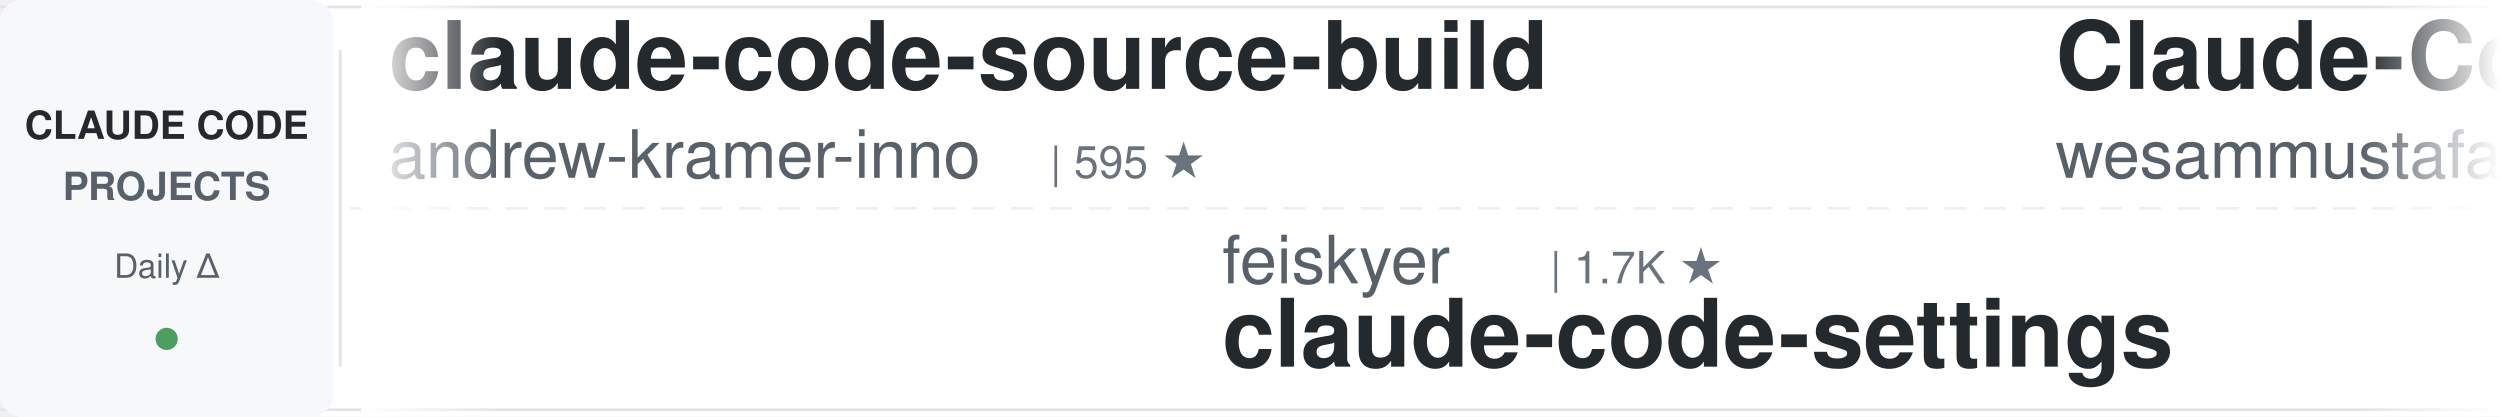
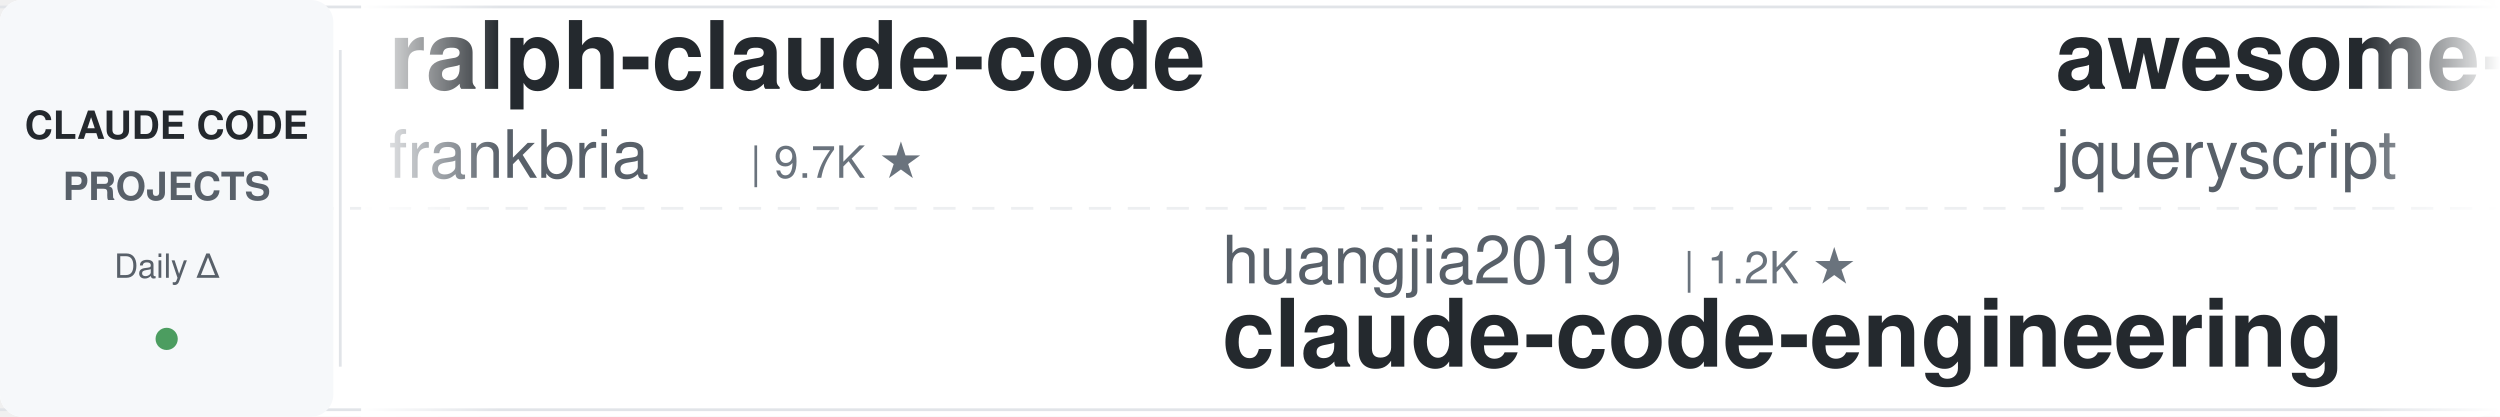
<svg xmlns="http://www.w3.org/2000/svg" width="900" height="150">
  <defs>
    <linearGradient id="leftFade" x1="0%" y1="0%" x2="100%" y2="0%">
      <stop offset="0%" style="stop-color:#ffffff;stop-opacity:1" />
      <stop offset="100%" style="stop-color:#ffffff;stop-opacity:0" />
    </linearGradient>
    <linearGradient id="rightFade" x1="0%" y1="0%" x2="100%" y2="0%">
      <stop offset="0%" style="stop-color:#ffffff;stop-opacity:0" />
      <stop offset="100%" style="stop-color:#ffffff;stop-opacity:1" />
    </linearGradient>
  </defs>
  <rect width="900" height="150" fill="#ffffff" rx="8" />
  <rect x="0" y="2" width="900" height="1" fill="#e1e4e8" />
  <rect x="0" y="147" width="900" height="1" fill="#e1e4e8" />
  <line x1="0" y1="75" x2="900" y2="75" stroke="#e1e4e8" stroke-width="1" stroke-dasharray="8 6" opacity="0.6" />
  <rect x="0" y="0" width="120" height="150" fill="#f6f8fa" rx="8" />
  <text x="60" y="50" font-family="-apple-system, BlinkMacSystemFont, 'Segoe UI', Helvetica, Arial, sans-serif" font-size="14" font-weight="600" fill="#24292e" text-anchor="middle">CLAUDE CODE</text>
  <text x="60" y="72" font-family="-apple-system, BlinkMacSystemFont, 'Segoe UI', Helvetica, Arial, sans-serif" font-size="14" font-weight="600" fill="#586069" text-anchor="middle">PROJECTS</text>
  <text x="60" y="100" font-family="-apple-system, BlinkMacSystemFont, 'Segoe UI', Helvetica, Arial, sans-serif" font-size="12" font-weight="500" fill="#586069" text-anchor="middle">Daily Δ</text>
  <circle cx="60" cy="122" r="4" fill="#22863a" opacity="0.8" />
  <rect x="122" y="18" width="1" height="114" fill="#e1e4e8" />
  <clipPath id="tickerClip">
    <rect x="130" y="0" width="770" height="150" />
  </clipPath>
  <g clip-path="url(#tickerClip)">
    <g id="tickerItems">
      <animateTransform attributeName="transform" attributeType="XML" type="translate" from="0 0" to="-3000 0" dur="54s" repeatCount="indefinite" />
      <g transform="translate(0, 0)">
-         <text x="140" y="32" font-family="-apple-system, BlinkMacSystemFont, 'Segoe UI', Helvetica, Arial, sans-serif" font-size="34" font-weight="600" fill="#24292e">claude-code-source-build</text>
-         <text x="140" y="64" font-family="-apple-system, BlinkMacSystemFont, 'Segoe UI', Helvetica, Arial, sans-serif" font-size="24" font-weight="400" fill="#586069">andrew-kramer-inno</text>
-         <text x="378" y="64" font-family="-apple-system, BlinkMacSystemFont, 'Segoe UI', Helvetica, Arial, sans-serif" font-size="16" font-weight="500" fill="#6a737d">| 595 ★</text>
+         <text x="140" y="32" font-family="-apple-system, BlinkMacSystemFont, 'Segoe UI', Helvetica, Arial, sans-serif" font-size="34" font-weight="600" fill="#24292e">ralph-claude-code</text>
+         <text x="140" y="64" font-family="-apple-system, BlinkMacSystemFont, 'Segoe UI', Helvetica, Arial, sans-serif" font-size="24" font-weight="400" fill="#586069">frankbria</text>
+         <text x="270" y="64" font-family="-apple-system, BlinkMacSystemFont, 'Segoe UI', Helvetica, Arial, sans-serif" font-size="16" font-weight="500" fill="#6a737d">| 9.7K ★</text>
      </g>
      <g transform="translate(300, 0)">
-         <text x="140" y="102" font-family="-apple-system, BlinkMacSystemFont, 'Segoe UI', Helvetica, Arial, sans-serif" font-size="24" font-weight="400" fill="#586069">feiskyer</text>
-         <text x="258" y="102" font-family="-apple-system, BlinkMacSystemFont, 'Segoe UI', Helvetica, Arial, sans-serif" font-size="16" font-weight="500" fill="#6a737d">| 1.7K ★</text>
-         <text x="140" y="132" font-family="-apple-system, BlinkMacSystemFont, 'Segoe UI', Helvetica, Arial, sans-serif" font-size="34" font-weight="600" fill="#24292e">claude-code-settings</text>
+         <text x="140" y="102" font-family="-apple-system, BlinkMacSystemFont, 'Segoe UI', Helvetica, Arial, sans-serif" font-size="24" font-weight="400" fill="#586069">huangjia2019</text>
+         <text x="306" y="102" font-family="-apple-system, BlinkMacSystemFont, 'Segoe UI', Helvetica, Arial, sans-serif" font-size="16" font-weight="500" fill="#6a737d">| 1.2K ★</text>
+         <text x="140" y="132" font-family="-apple-system, BlinkMacSystemFont, 'Segoe UI', Helvetica, Arial, sans-serif" font-size="34" font-weight="600" fill="#24292e">claude-code-engineering</text>
      </g>
      <g transform="translate(600, 0)">
-         <text x="140" y="32" font-family="-apple-system, BlinkMacSystemFont, 'Segoe UI', Helvetica, Arial, sans-serif" font-size="34" font-weight="600" fill="#24292e">Claude-Code-Quest</text>
-         <text x="140" y="64" font-family="-apple-system, BlinkMacSystemFont, 'Segoe UI', Helvetica, Arial, sans-serif" font-size="24" font-weight="400" fill="#586069">wesammustafa</text>
-         <text x="306" y="64" font-family="-apple-system, BlinkMacSystemFont, 'Segoe UI', Helvetica, Arial, sans-serif" font-size="16" font-weight="500" fill="#6a737d">| 3.6K ★</text>
+         <text x="140" y="32" font-family="-apple-system, BlinkMacSystemFont, 'Segoe UI', Helvetica, Arial, sans-serif" font-size="34" font-weight="600" fill="#24292e">awesome-claude-code</text>
+         <text x="140" y="64" font-family="-apple-system, BlinkMacSystemFont, 'Segoe UI', Helvetica, Arial, sans-serif" font-size="24" font-weight="400" fill="#586069">jqueryscript</text>
+         <text x="306" y="64" font-family="-apple-system, BlinkMacSystemFont, 'Segoe UI', Helvetica, Arial, sans-serif" font-size="16" font-weight="500" fill="#6a737d">| 544 ★</text>
      </g>
      <g transform="translate(900, 0)">
-         <text x="140" y="102" font-family="-apple-system, BlinkMacSystemFont, 'Segoe UI', Helvetica, Arial, sans-serif" font-size="24" font-weight="400" fill="#586069">ccplugins</text>
-         <text x="270" y="102" font-family="-apple-system, BlinkMacSystemFont, 'Segoe UI', Helvetica, Arial, sans-serif" font-size="16" font-weight="500" fill="#6a737d">| 998 ★</text>
-         <text x="140" y="132" font-family="-apple-system, BlinkMacSystemFont, 'Segoe UI', Helvetica, Arial, sans-serif" font-size="34" font-weight="600" fill="#24292e">awesome-claude-code-plug...</text>
+         <text x="140" y="102" font-family="-apple-system, BlinkMacSystemFont, 'Segoe UI', Helvetica, Arial, sans-serif" font-size="24" font-weight="400" fill="#586069">VILA-Lab</text>
+         <text x="258" y="102" font-family="-apple-system, BlinkMacSystemFont, 'Segoe UI', Helvetica, Arial, sans-serif" font-size="16" font-weight="500" fill="#6a737d">| 2.2K ★</text>
+         <text x="140" y="132" font-family="-apple-system, BlinkMacSystemFont, 'Segoe UI', Helvetica, Arial, sans-serif" font-size="34" font-weight="600" fill="#24292e">Dive-into-Claude-Code</text>
      </g>
      <g transform="translate(1200, 0)">
-         <text x="140" y="32" font-family="-apple-system, BlinkMacSystemFont, 'Segoe UI', Helvetica, Arial, sans-serif" font-size="34" font-weight="600" fill="#24292e">Dive-into-Claude-Code</text>
-         <text x="140" y="64" font-family="-apple-system, BlinkMacSystemFont, 'Segoe UI', Helvetica, Arial, sans-serif" font-size="24" font-weight="400" fill="#586069">VILA-Lab</text>
-         <text x="258" y="64" font-family="-apple-system, BlinkMacSystemFont, 'Segoe UI', Helvetica, Arial, sans-serif" font-size="16" font-weight="500" fill="#6a737d">| 2.2K ★</text>
+         <text x="140" y="32" font-family="-apple-system, BlinkMacSystemFont, 'Segoe UI', Helvetica, Arial, sans-serif" font-size="34" font-weight="600" fill="#24292e">claude-code-router</text>
+         <text x="140" y="64" font-family="-apple-system, BlinkMacSystemFont, 'Segoe UI', Helvetica, Arial, sans-serif" font-size="24" font-weight="400" fill="#586069">musistudio</text>
+         <text x="282" y="64" font-family="-apple-system, BlinkMacSystemFont, 'Segoe UI', Helvetica, Arial, sans-serif" font-size="16" font-weight="500" fill="#6a737d">| 38.0K ★</text>
      </g>
      <g transform="translate(1500, 0)">
-         <text x="140" y="102" font-family="-apple-system, BlinkMacSystemFont, 'Segoe UI', Helvetica, Arial, sans-serif" font-size="24" font-weight="400" fill="#586069">pedrohcgs</text>
-         <text x="270" y="102" font-family="-apple-system, BlinkMacSystemFont, 'Segoe UI', Helvetica, Arial, sans-serif" font-size="16" font-weight="500" fill="#6a737d">| 1.7K ★</text>
-         <text x="140" y="132" font-family="-apple-system, BlinkMacSystemFont, 'Segoe UI', Helvetica, Arial, sans-serif" font-size="34" font-weight="600" fill="#24292e">claude-code-my-workflow</text>
+         <text x="140" y="102" font-family="-apple-system, BlinkMacSystemFont, 'Segoe UI', Helvetica, Arial, sans-serif" font-size="24" font-weight="400" fill="#586069">LING71671</text>
+         <text x="270" y="102" font-family="-apple-system, BlinkMacSystemFont, 'Segoe UI', Helvetica, Arial, sans-serif" font-size="16" font-weight="500" fill="#6a737d">| 979 ★</text>
+         <text x="140" y="132" font-family="-apple-system, BlinkMacSystemFont, 'Segoe UI', Helvetica, Arial, sans-serif" font-size="34" font-weight="600" fill="#24292e">Open-ClaudeCode</text>
      </g>
      <g transform="translate(1800, 0)">
-         <text x="140" y="32" font-family="-apple-system, BlinkMacSystemFont, 'Segoe UI', Helvetica, Arial, sans-serif" font-size="34" font-weight="600" fill="#24292e">pi-vs-claude-code</text>
-         <text x="140" y="64" font-family="-apple-system, BlinkMacSystemFont, 'Segoe UI', Helvetica, Arial, sans-serif" font-size="24" font-weight="400" fill="#586069">disler</text>
-         <text x="234" y="64" font-family="-apple-system, BlinkMacSystemFont, 'Segoe UI', Helvetica, Arial, sans-serif" font-size="16" font-weight="500" fill="#6a737d">| 1.7K ★</text>
+         <text x="140" y="32" font-family="-apple-system, BlinkMacSystemFont, 'Segoe UI', Helvetica, Arial, sans-serif" font-size="34" font-weight="600" fill="#24292e">claude-coder</text>
+         <text x="140" y="64" font-family="-apple-system, BlinkMacSystemFont, 'Segoe UI', Helvetica, Arial, sans-serif" font-size="24" font-weight="400" fill="#586069">kodu-ai</text>
+         <text x="246" y="64" font-family="-apple-system, BlinkMacSystemFont, 'Segoe UI', Helvetica, Arial, sans-serif" font-size="16" font-weight="500" fill="#6a737d">| 5.2K ★</text>
      </g>
      <g transform="translate(2100, 0)">
-         <text x="140" y="102" font-family="-apple-system, BlinkMacSystemFont, 'Segoe UI', Helvetica, Arial, sans-serif" font-size="24" font-weight="400" fill="#586069">https-deeplearning-ai</text>
-         <text x="414" y="102" font-family="-apple-system, BlinkMacSystemFont, 'Segoe UI', Helvetica, Arial, sans-serif" font-size="16" font-weight="500" fill="#6a737d">| 561 ★</text>
-         <text x="140" y="132" font-family="-apple-system, BlinkMacSystemFont, 'Segoe UI', Helvetica, Arial, sans-serif" font-size="34" font-weight="600" fill="#24292e">sc-claude-code-files</text>
+         <text x="140" y="102" font-family="-apple-system, BlinkMacSystemFont, 'Segoe UI', Helvetica, Arial, sans-serif" font-size="24" font-weight="400" fill="#586069">simonw</text>
+         <text x="234" y="102" font-family="-apple-system, BlinkMacSystemFont, 'Segoe UI', Helvetica, Arial, sans-serif" font-size="16" font-weight="500" fill="#6a737d">| 1.7K ★</text>
+         <text x="140" y="132" font-family="-apple-system, BlinkMacSystemFont, 'Segoe UI', Helvetica, Arial, sans-serif" font-size="34" font-weight="600" fill="#24292e">claude-code-transcripts</text>
      </g>
      <g transform="translate(2400, 0)">
-         <text x="140" y="32" font-family="-apple-system, BlinkMacSystemFont, 'Segoe UI', Helvetica, Arial, sans-serif" font-size="34" font-weight="600" fill="#24292e">awesome-claude-code-tool...</text>
-         <text x="140" y="64" font-family="-apple-system, BlinkMacSystemFont, 'Segoe UI', Helvetica, Arial, sans-serif" font-size="24" font-weight="400" fill="#586069">rohitg00</text>
-         <text x="258" y="64" font-family="-apple-system, BlinkMacSystemFont, 'Segoe UI', Helvetica, Arial, sans-serif" font-size="16" font-weight="500" fill="#6a737d">| 2.8K ★</text>
+         <text x="140" y="32" font-family="-apple-system, BlinkMacSystemFont, 'Segoe UI', Helvetica, Arial, sans-serif" font-size="34" font-weight="600" fill="#24292e">oh-my-claudecode</text>
+         <text x="140" y="64" font-family="-apple-system, BlinkMacSystemFont, 'Segoe UI', Helvetica, Arial, sans-serif" font-size="24" font-weight="400" fill="#586069">Yeachan-Heo</text>
+         <text x="294" y="64" font-family="-apple-system, BlinkMacSystemFont, 'Segoe UI', Helvetica, Arial, sans-serif" font-size="16" font-weight="500" fill="#6a737d">| 40.7K ★</text>
      </g>
      <g transform="translate(2700, 0)">
-         <text x="140" y="102" font-family="-apple-system, BlinkMacSystemFont, 'Segoe UI', Helvetica, Arial, sans-serif" font-size="24" font-weight="400" fill="#586069">kodu-ai</text>
-         <text x="246" y="102" font-family="-apple-system, BlinkMacSystemFont, 'Segoe UI', Helvetica, Arial, sans-serif" font-size="16" font-weight="500" fill="#6a737d">| 5.2K ★</text>
-         <text x="140" y="132" font-family="-apple-system, BlinkMacSystemFont, 'Segoe UI', Helvetica, Arial, sans-serif" font-size="34" font-weight="600" fill="#24292e">claude-coder</text>
+         <text x="140" y="102" font-family="-apple-system, BlinkMacSystemFont, 'Segoe UI', Helvetica, Arial, sans-serif" font-size="24" font-weight="400" fill="#586069">Alishahryar1</text>
+         <text x="306" y="102" font-family="-apple-system, BlinkMacSystemFont, 'Segoe UI', Helvetica, Arial, sans-serif" font-size="16" font-weight="500" fill="#6a737d">| 67.0K ★</text>
+         <text x="140" y="132" font-family="-apple-system, BlinkMacSystemFont, 'Segoe UI', Helvetica, Arial, sans-serif" font-size="34" font-weight="600" fill="#24292e">free-claude-code</text>
      </g>
      <g transform="translate(3000, 0)">
-         <text x="140" y="32" font-family="-apple-system, BlinkMacSystemFont, 'Segoe UI', Helvetica, Arial, sans-serif" font-size="34" font-weight="600" fill="#24292e">claude-code-source-build</text>
-         <text x="140" y="64" font-family="-apple-system, BlinkMacSystemFont, 'Segoe UI', Helvetica, Arial, sans-serif" font-size="24" font-weight="400" fill="#586069">andrew-kramer-inno</text>
-         <text x="378" y="64" font-family="-apple-system, BlinkMacSystemFont, 'Segoe UI', Helvetica, Arial, sans-serif" font-size="16" font-weight="500" fill="#6a737d">| 595 ★</text>
+         <text x="140" y="32" font-family="-apple-system, BlinkMacSystemFont, 'Segoe UI', Helvetica, Arial, sans-serif" font-size="34" font-weight="600" fill="#24292e">ralph-claude-code</text>
+         <text x="140" y="64" font-family="-apple-system, BlinkMacSystemFont, 'Segoe UI', Helvetica, Arial, sans-serif" font-size="24" font-weight="400" fill="#586069">frankbria</text>
+         <text x="270" y="64" font-family="-apple-system, BlinkMacSystemFont, 'Segoe UI', Helvetica, Arial, sans-serif" font-size="16" font-weight="500" fill="#6a737d">| 9.7K ★</text>
      </g>
      <g transform="translate(3300, 0)">
-         <text x="140" y="102" font-family="-apple-system, BlinkMacSystemFont, 'Segoe UI', Helvetica, Arial, sans-serif" font-size="24" font-weight="400" fill="#586069">feiskyer</text>
-         <text x="258" y="102" font-family="-apple-system, BlinkMacSystemFont, 'Segoe UI', Helvetica, Arial, sans-serif" font-size="16" font-weight="500" fill="#6a737d">| 1.7K ★</text>
-         <text x="140" y="132" font-family="-apple-system, BlinkMacSystemFont, 'Segoe UI', Helvetica, Arial, sans-serif" font-size="34" font-weight="600" fill="#24292e">claude-code-settings</text>
+         <text x="140" y="102" font-family="-apple-system, BlinkMacSystemFont, 'Segoe UI', Helvetica, Arial, sans-serif" font-size="24" font-weight="400" fill="#586069">huangjia2019</text>
+         <text x="306" y="102" font-family="-apple-system, BlinkMacSystemFont, 'Segoe UI', Helvetica, Arial, sans-serif" font-size="16" font-weight="500" fill="#6a737d">| 1.2K ★</text>
+         <text x="140" y="132" font-family="-apple-system, BlinkMacSystemFont, 'Segoe UI', Helvetica, Arial, sans-serif" font-size="34" font-weight="600" fill="#24292e">claude-code-engineering</text>
      </g>
      <g transform="translate(3600, 0)">
-         <text x="140" y="32" font-family="-apple-system, BlinkMacSystemFont, 'Segoe UI', Helvetica, Arial, sans-serif" font-size="34" font-weight="600" fill="#24292e">Claude-Code-Quest</text>
-         <text x="140" y="64" font-family="-apple-system, BlinkMacSystemFont, 'Segoe UI', Helvetica, Arial, sans-serif" font-size="24" font-weight="400" fill="#586069">wesammustafa</text>
-         <text x="306" y="64" font-family="-apple-system, BlinkMacSystemFont, 'Segoe UI', Helvetica, Arial, sans-serif" font-size="16" font-weight="500" fill="#6a737d">| 3.6K ★</text>
+         <text x="140" y="32" font-family="-apple-system, BlinkMacSystemFont, 'Segoe UI', Helvetica, Arial, sans-serif" font-size="34" font-weight="600" fill="#24292e">awesome-claude-code</text>
+         <text x="140" y="64" font-family="-apple-system, BlinkMacSystemFont, 'Segoe UI', Helvetica, Arial, sans-serif" font-size="24" font-weight="400" fill="#586069">jqueryscript</text>
+         <text x="306" y="64" font-family="-apple-system, BlinkMacSystemFont, 'Segoe UI', Helvetica, Arial, sans-serif" font-size="16" font-weight="500" fill="#6a737d">| 544 ★</text>
      </g>
      <g transform="translate(3900, 0)">
-         <text x="140" y="102" font-family="-apple-system, BlinkMacSystemFont, 'Segoe UI', Helvetica, Arial, sans-serif" font-size="24" font-weight="400" fill="#586069">ccplugins</text>
-         <text x="270" y="102" font-family="-apple-system, BlinkMacSystemFont, 'Segoe UI', Helvetica, Arial, sans-serif" font-size="16" font-weight="500" fill="#6a737d">| 998 ★</text>
-         <text x="140" y="132" font-family="-apple-system, BlinkMacSystemFont, 'Segoe UI', Helvetica, Arial, sans-serif" font-size="34" font-weight="600" fill="#24292e">awesome-claude-code-plug...</text>
+         <text x="140" y="102" font-family="-apple-system, BlinkMacSystemFont, 'Segoe UI', Helvetica, Arial, sans-serif" font-size="24" font-weight="400" fill="#586069">VILA-Lab</text>
+         <text x="258" y="102" font-family="-apple-system, BlinkMacSystemFont, 'Segoe UI', Helvetica, Arial, sans-serif" font-size="16" font-weight="500" fill="#6a737d">| 2.2K ★</text>
+         <text x="140" y="132" font-family="-apple-system, BlinkMacSystemFont, 'Segoe UI', Helvetica, Arial, sans-serif" font-size="34" font-weight="600" fill="#24292e">Dive-into-Claude-Code</text>
      </g>
    </g>
  </g>
  <rect x="130" y="0" width="50" height="150" fill="url(#leftFade)" />
  <rect x="850" y="0" width="50" height="150" fill="url(#rightFade)" />
</svg>
